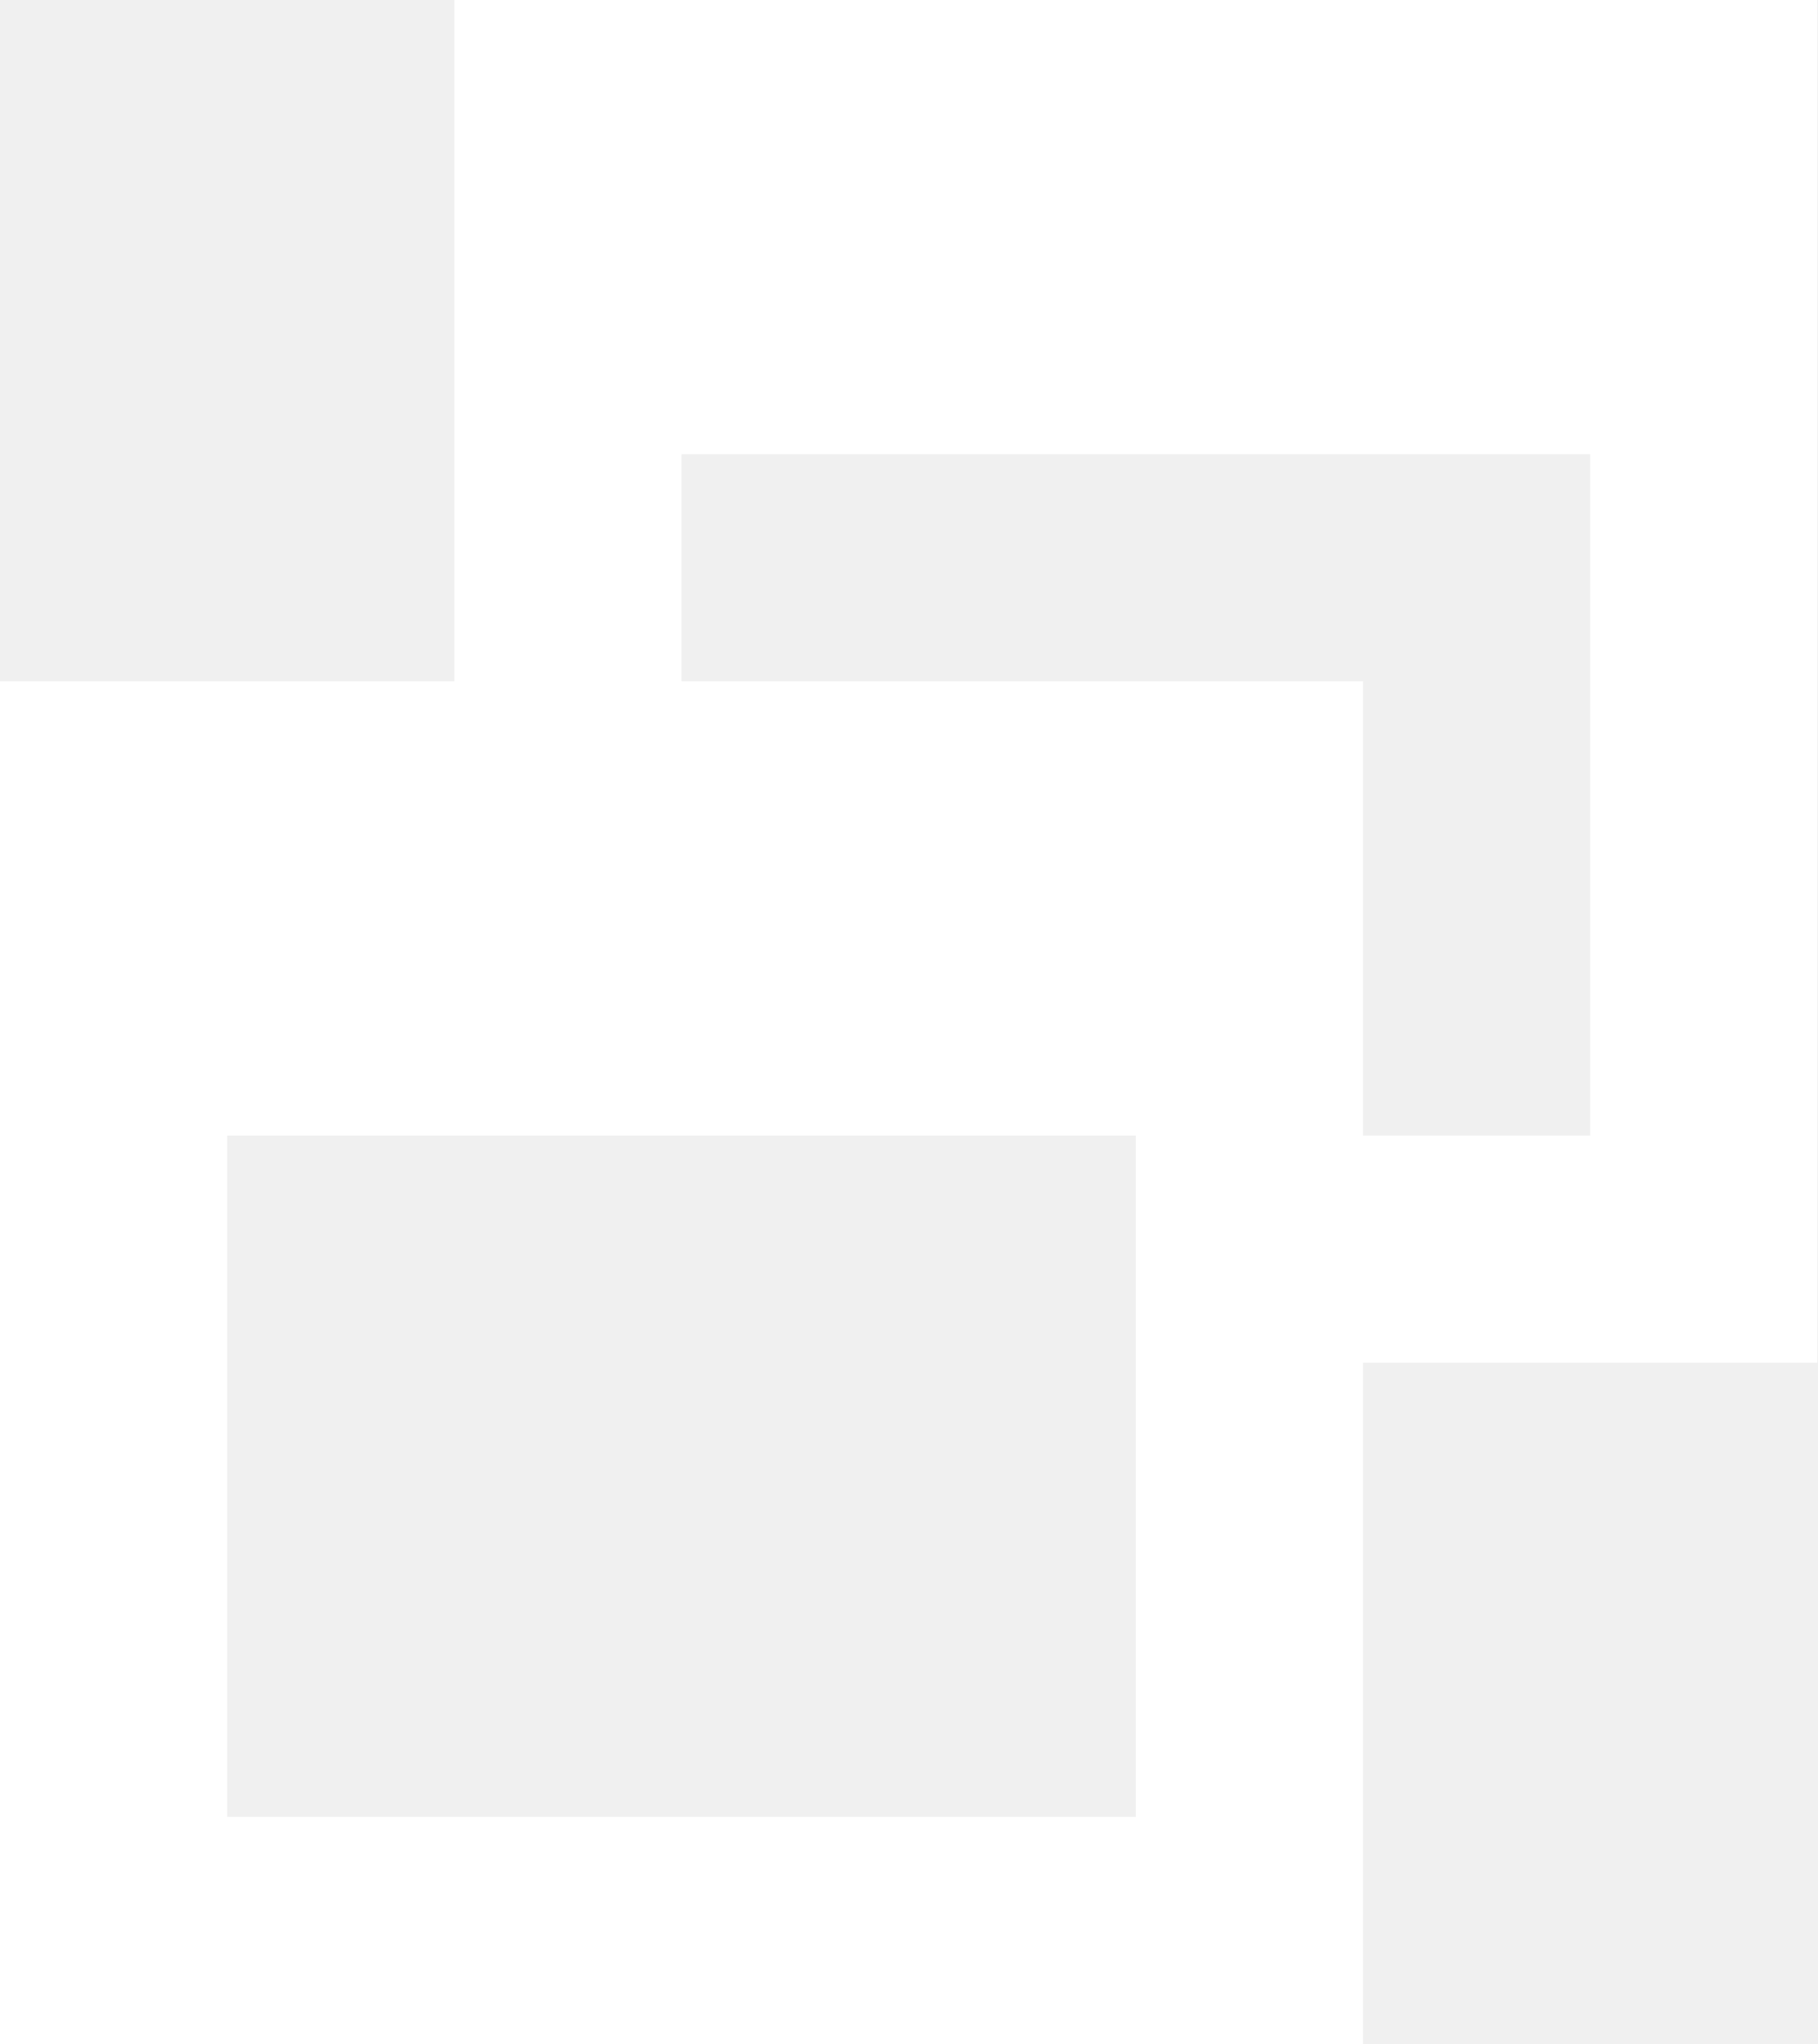
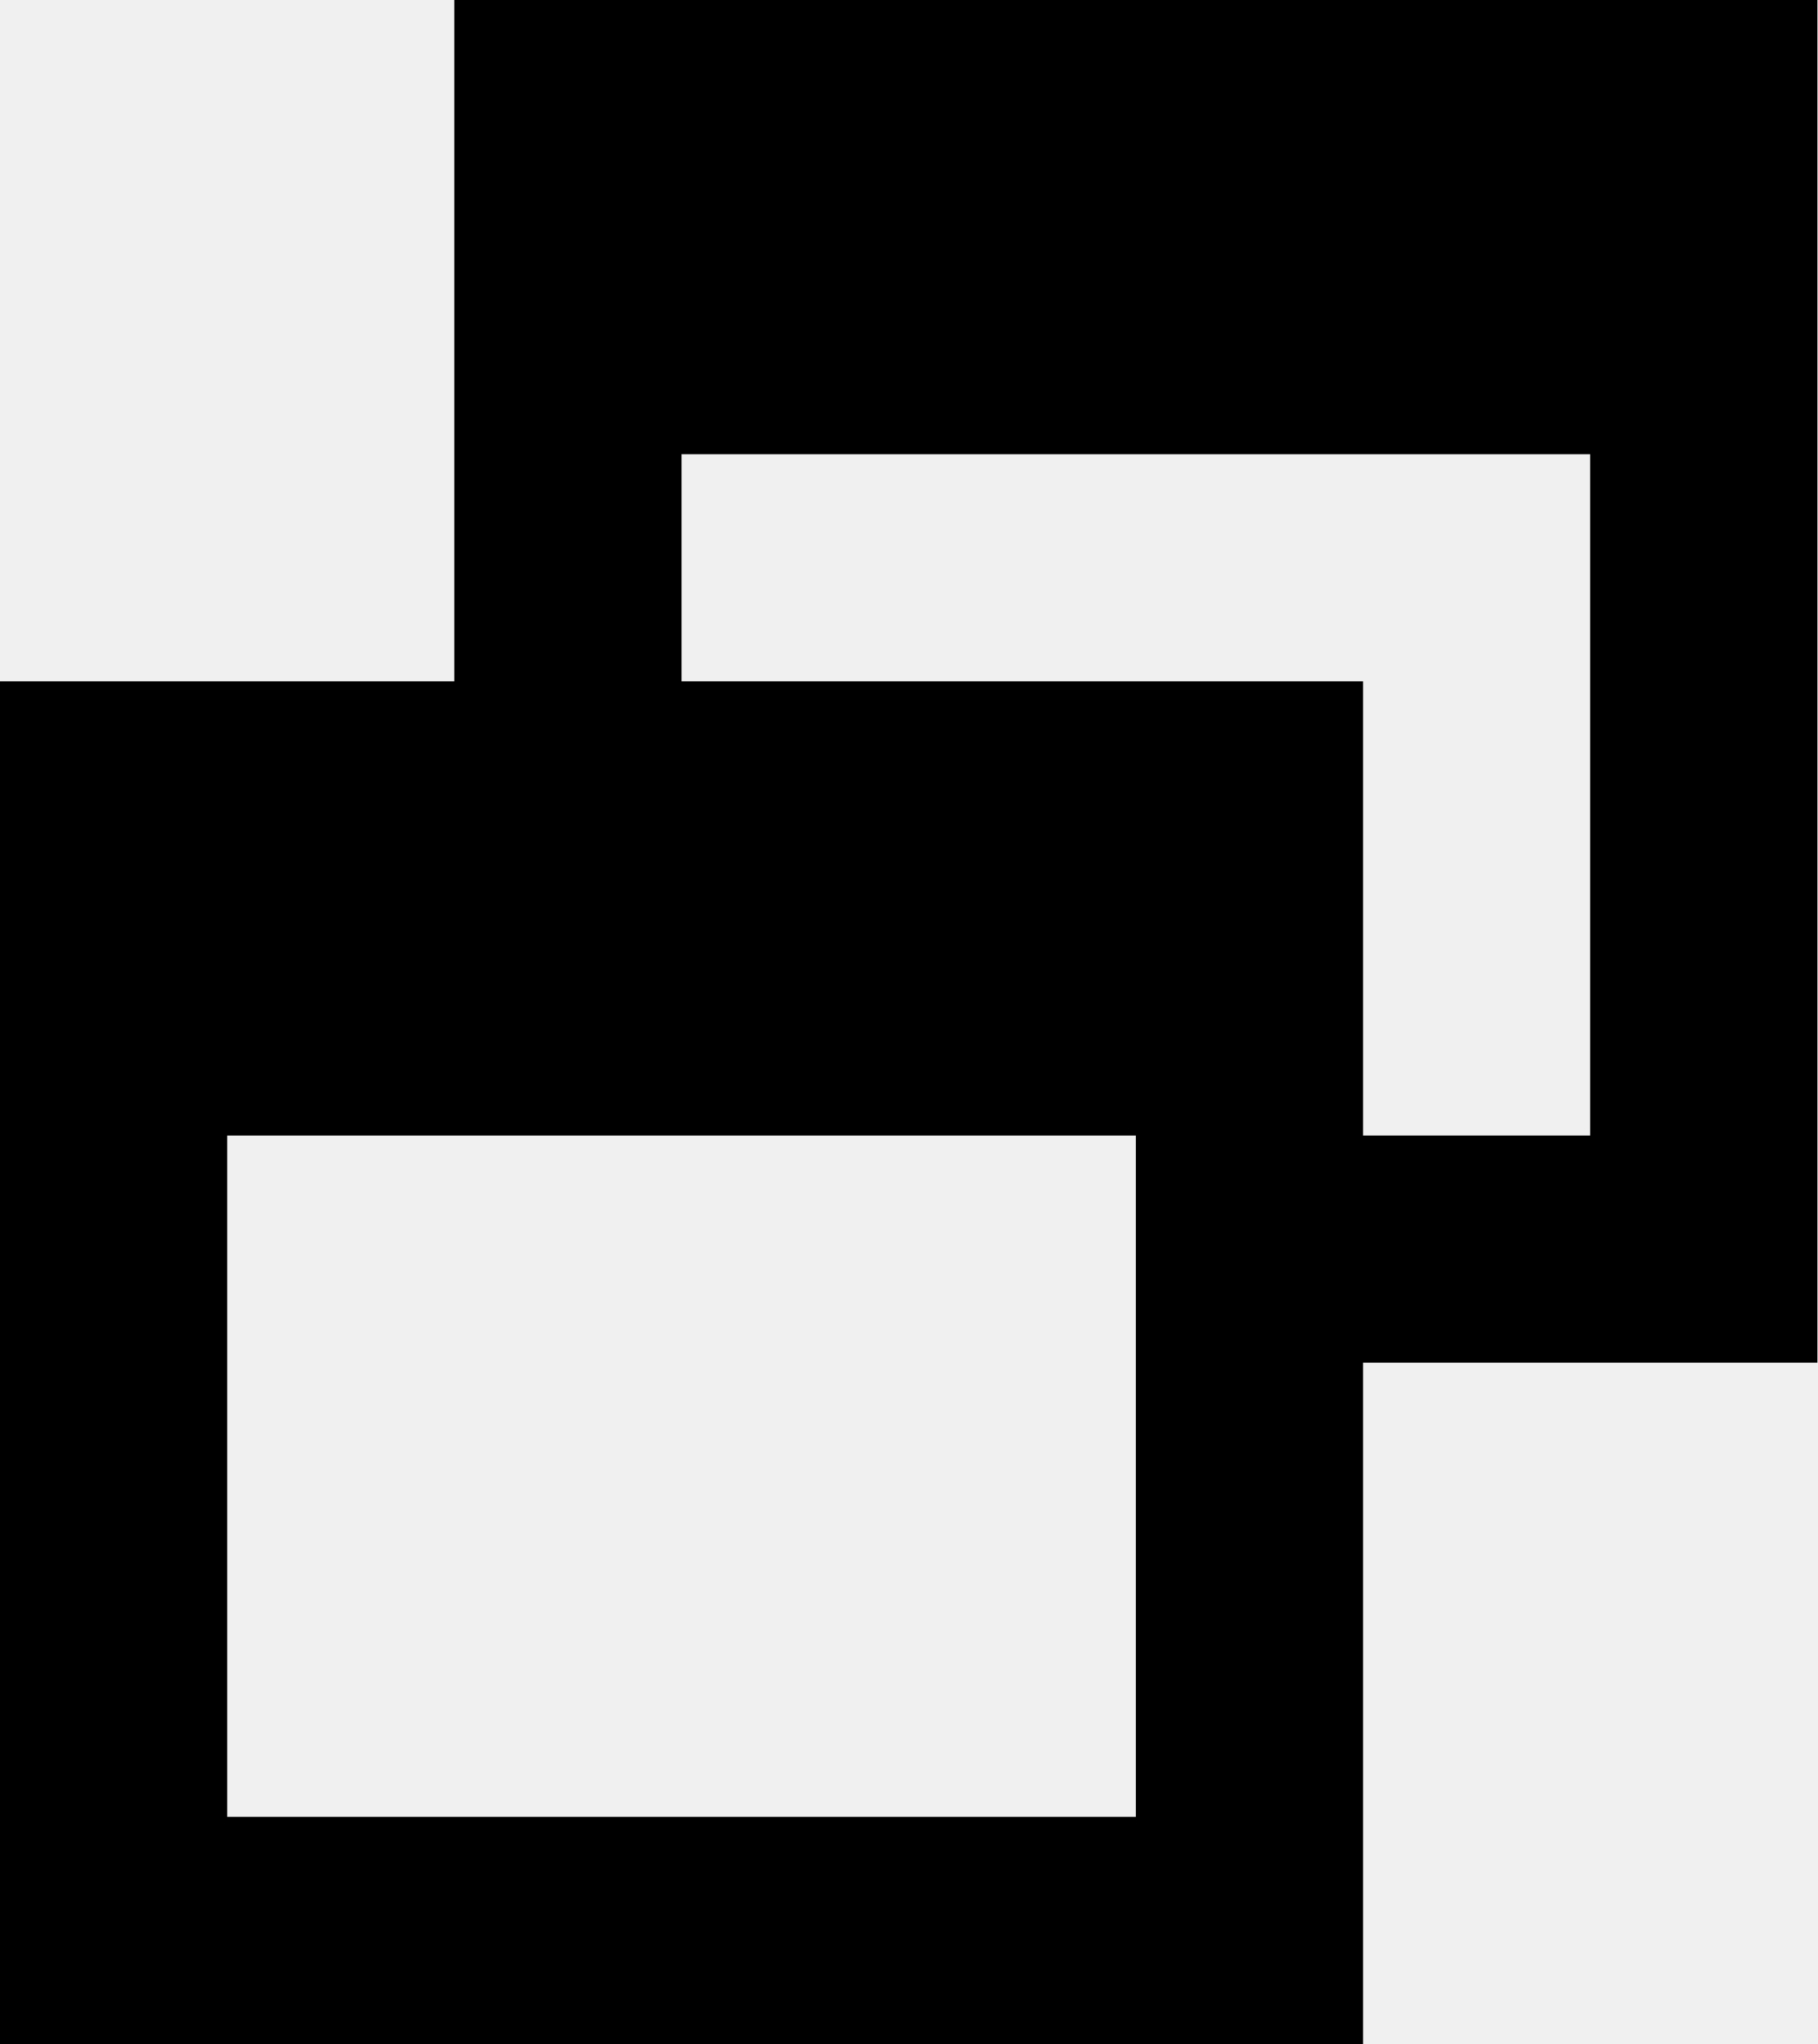
<svg xmlns="http://www.w3.org/2000/svg" width="8" height="9" fill="none">
-   <path fill="#000" d="M2 0h6v2H2zm5 2h1v4H7zM2 2h1v1H2zm4 3h1v1H6zM0 3h6v2H0zm5 2h1v4H5zM0 5h1v4H0zm1 3h4v1H1z" style="fill:#fff" />
+   <path fill="#000" d="M2 0h6v2H2zm5 2h1v4H7zM2 2h1v1H2zm4 3h1v1H6zM0 3h6v2H0zm5 2h1v4H5zM0 5h1v4H0zm1 3h4v1H1z" />
</svg>
